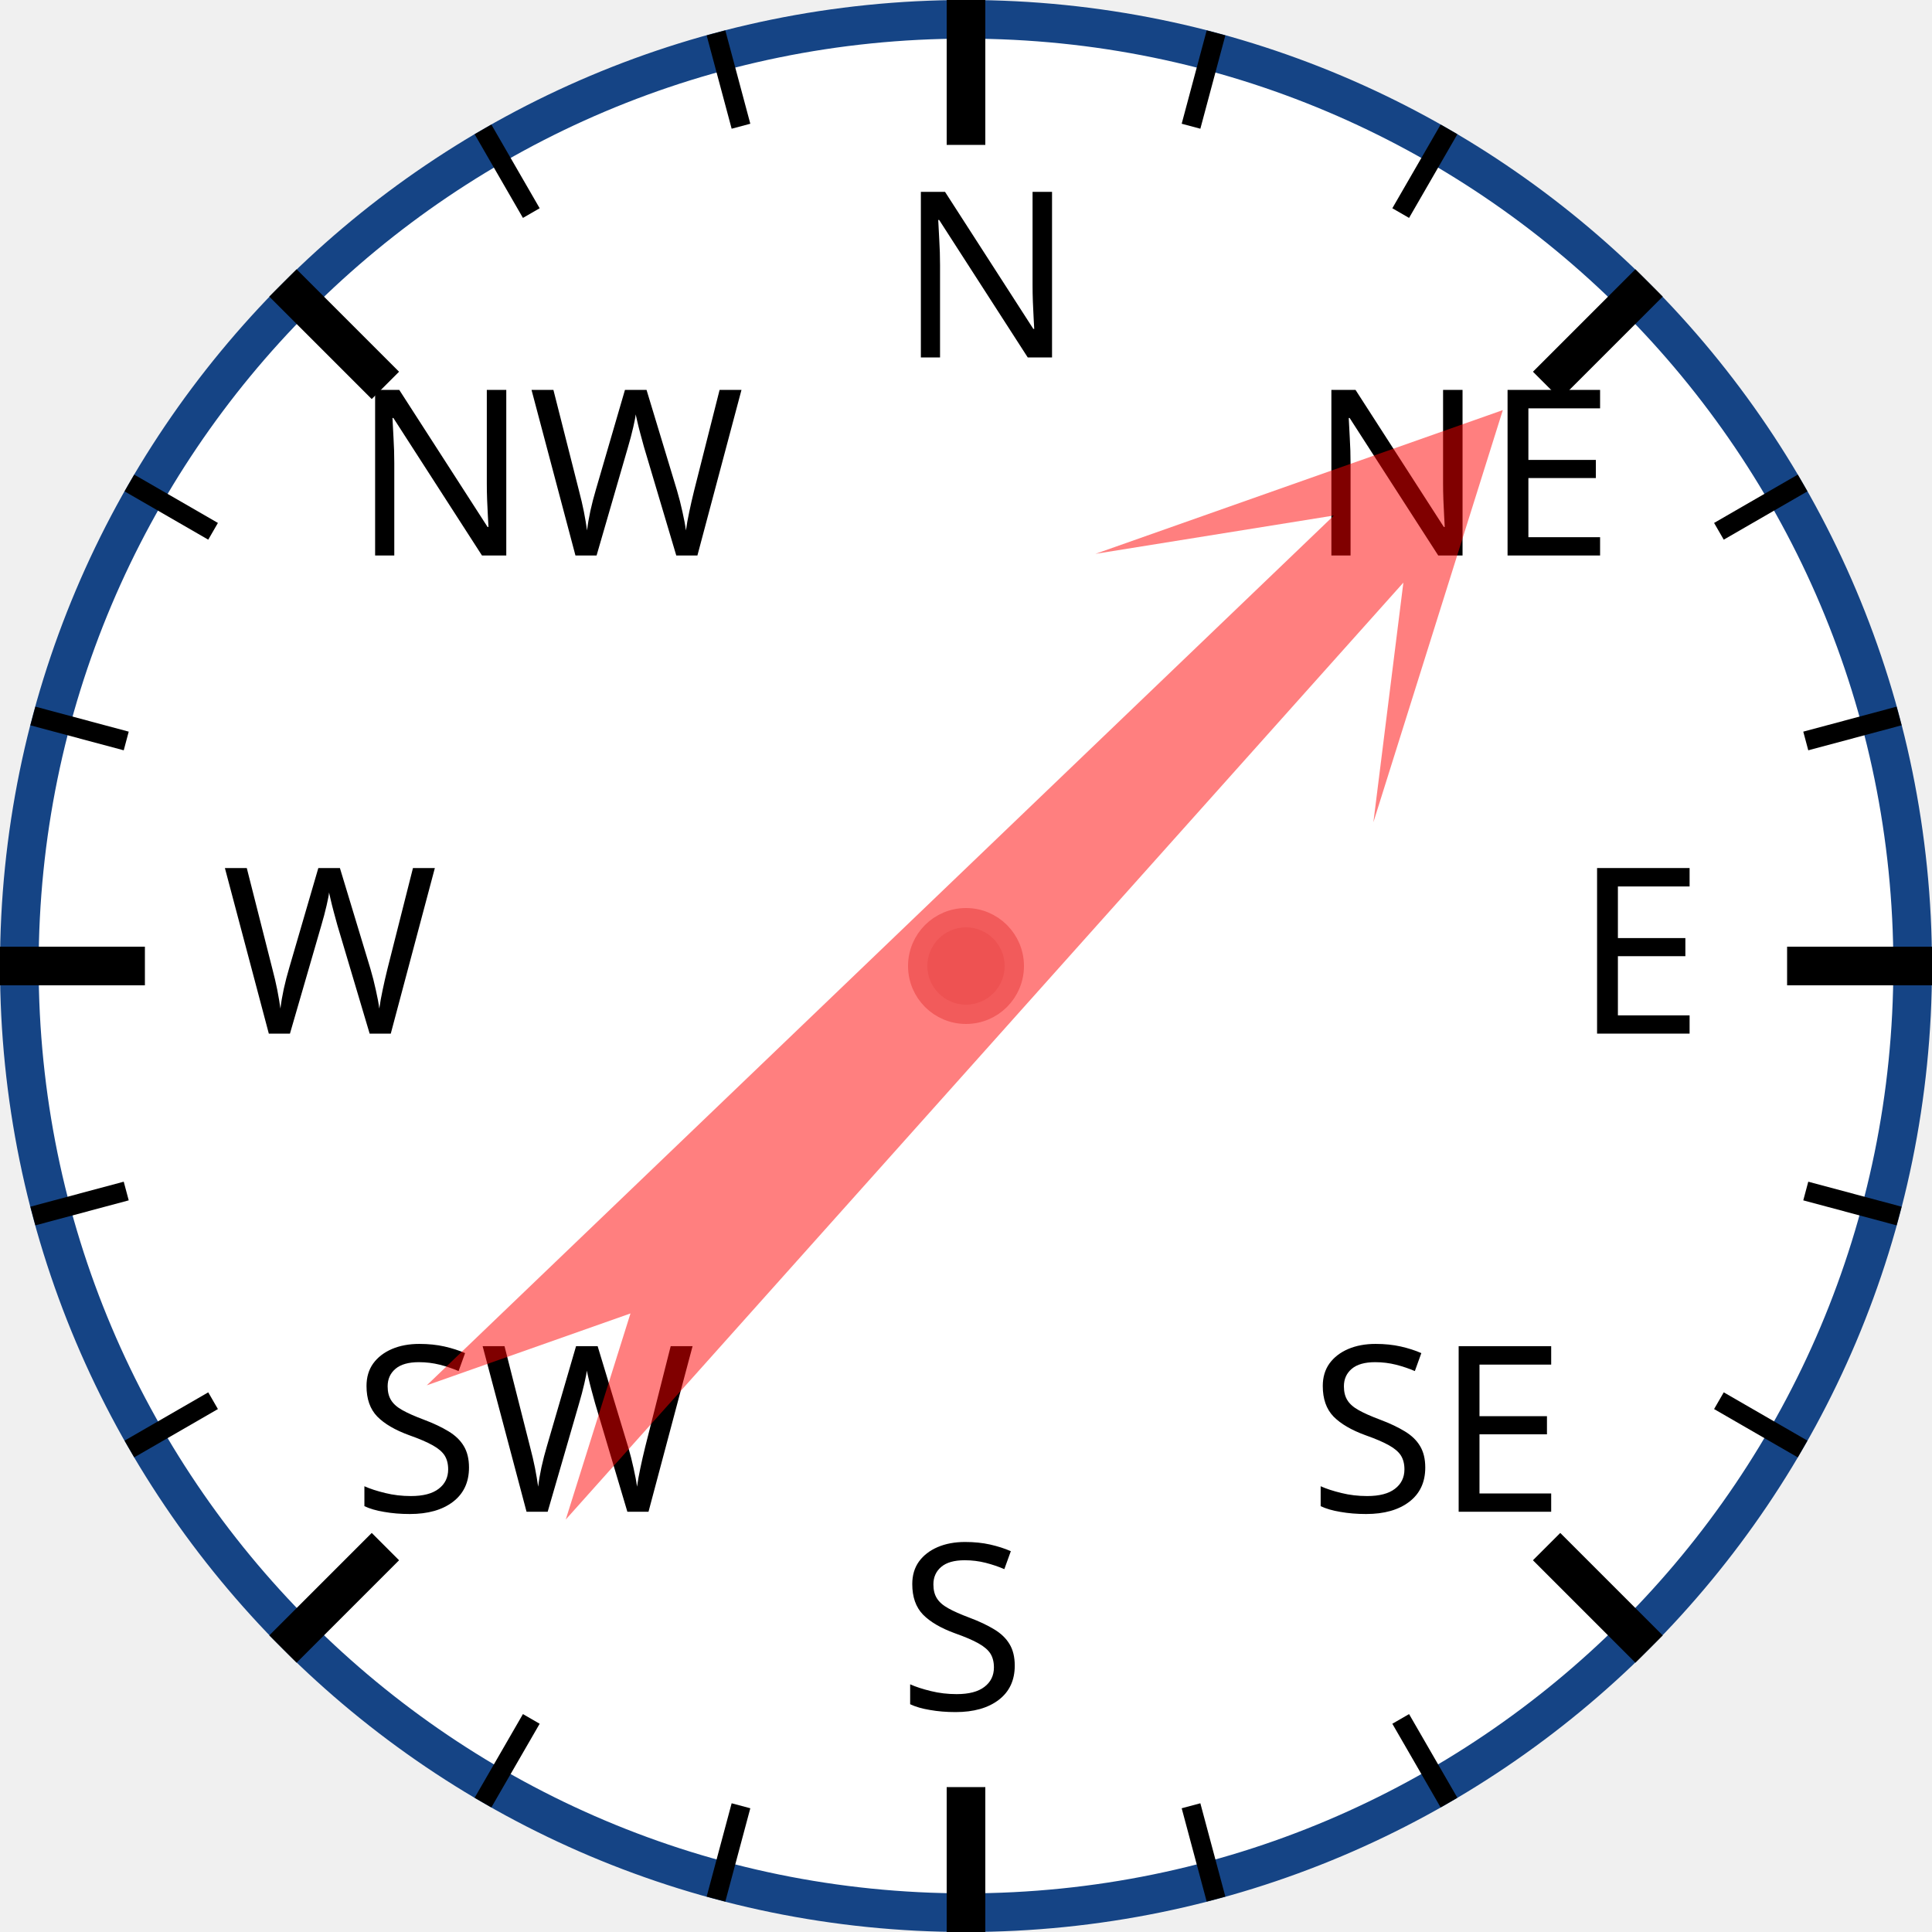
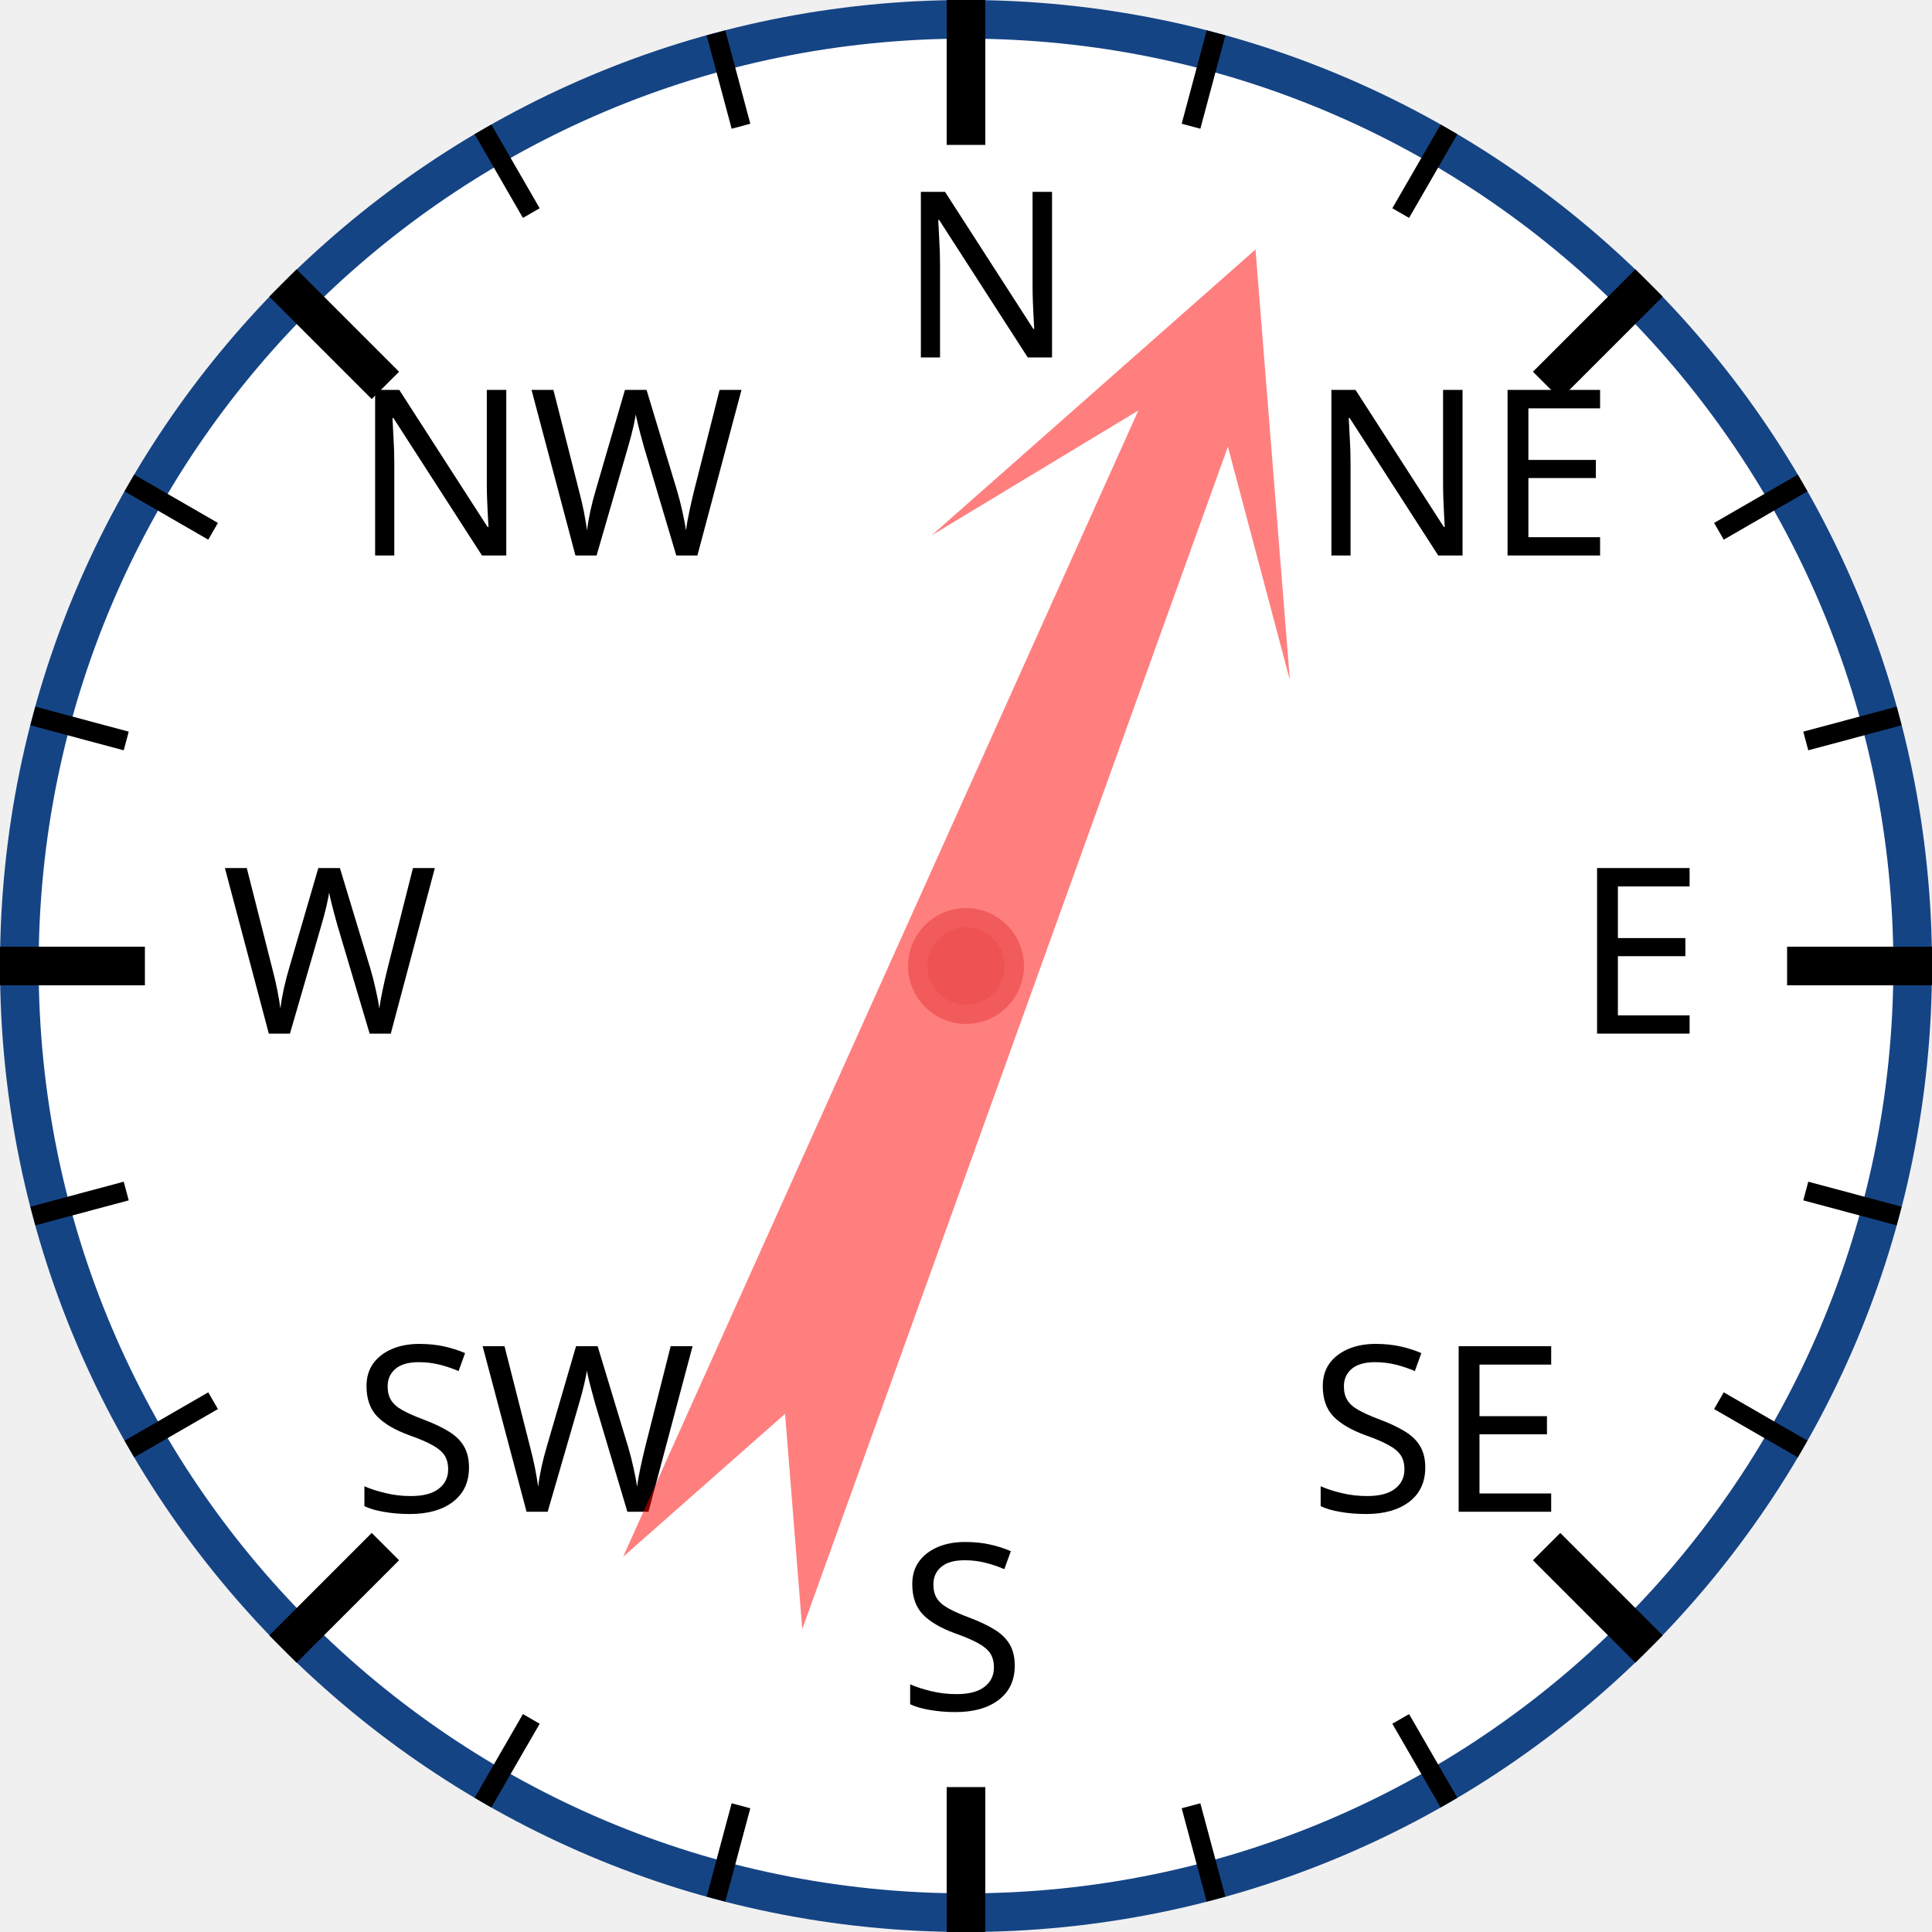
<svg xmlns="http://www.w3.org/2000/svg" width="120px" height="120px" viewBox="0 0 200 200">
  <circle cx="100" cy="100" r="98" style="fill: white; stroke: #154485; stroke-width: 4;" />
  <text x="93.0" y="37.0" style="font-family: sans-serif; font-size: 18pt;">N</text>
  <line x1="100.0" y1="0.0" x2="100.0" y2="15.0" style="stroke: black; stroke-width: 4;" />
  <line x1="74.118" y1="3.407" x2="76.706" y2="13.067" style="stroke: black; stroke-width: 2;" />
  <line x1="50" y1="13.397" x2="55" y2="22.058" style="stroke: black; stroke-width: 2;" />
  <text x="36.503" y="57.503" style="font-family: sans-serif; font-size: 18pt;">NW</text>
  <line x1="29.289" y1="29.289" x2="39.896" y2="39.896" style="stroke: black; stroke-width: 4;" />
  <line x1="13.397" y1="50" x2="22.058" y2="55" style="stroke: black; stroke-width: 2;" />
  <line x1="3.407" y1="74.118" x2="13.067" y2="76.706" style="stroke: black; stroke-width: 2;" />
  <text x="23.0" y="107.0" style="font-family: sans-serif; font-size: 18pt;">W</text>
  <line x1="0.0" y1="100.0" x2="15.0" y2="100.0" style="stroke: black; stroke-width: 4;" />
  <line x1="3.407" y1="125.882" x2="13.067" y2="123.294" style="stroke: black; stroke-width: 2;" />
  <line x1="13.397" y1="150" x2="22.058" y2="145" style="stroke: black; stroke-width: 2;" />
  <text x="36.503" y="156.497" style="font-family: sans-serif; font-size: 18pt;">SW</text>
  <line x1="29.289" y1="170.711" x2="39.896" y2="160.104" style="stroke: black; stroke-width: 4;" />
  <line x1="50" y1="186.603" x2="55" y2="177.942" style="stroke: black; stroke-width: 2;" />
  <line x1="74.118" y1="196.593" x2="76.706" y2="186.933" style="stroke: black; stroke-width: 2;" />
  <text x="93" y="177.0" style="font-family: sans-serif; font-size: 18pt;">S</text>
  <line x1="100" y1="200.0" x2="100" y2="185.0" style="stroke: black; stroke-width: 4;" />
  <line x1="125.882" y1="196.593" x2="123.294" y2="186.933" style="stroke: black; stroke-width: 2;" />
  <line x1="150.0" y1="186.603" x2="145.0" y2="177.942" style="stroke: black; stroke-width: 2;" />
  <text x="135.497" y="156.497" style="font-family: sans-serif; font-size: 18pt;">SE</text>
  <line x1="170.711" y1="170.711" x2="160.104" y2="160.104" style="stroke: black; stroke-width: 4;" />
  <line x1="186.603" y1="150" x2="177.942" y2="145" style="stroke: black; stroke-width: 2;" />
  <line x1="196.593" y1="125.882" x2="186.933" y2="123.294" style="stroke: black; stroke-width: 2;" />
  <text x="163.0" y="107" style="font-family: sans-serif; font-size: 18pt;">E</text>
  <line x1="200.0" y1="100" x2="185.0" y2="100" style="stroke: black; stroke-width: 4;" />
  <line x1="196.593" y1="74.118" x2="186.933" y2="76.706" style="stroke: black; stroke-width: 2;" />
  <line x1="186.603" y1="50" x2="177.942" y2="55" style="stroke: black; stroke-width: 2;" />
  <text x="135.497" y="57.503" style="font-family: sans-serif; font-size: 18pt;">NE</text>
  <line x1="170.711" y1="29.289" x2="160.104" y2="39.896" style="stroke: black; stroke-width: 4;" />
  <line x1="150" y1="13.397" x2="145" y2="22.058" style="stroke: black; stroke-width: 2;" />
  <line x1="125.882" y1="3.407" x2="123.294" y2="13.067" style="stroke: black; stroke-width: 2;" />
-   <polygon points="100 20 120 60 105 40 110 170 100 150 90 170 95 40 80 60" style="fill: red; fill-opacity: 0.5;" transform="rotate(44,100,100)" />
+   <polygon points="100 20 120 60 105 40 110 170 100 150 90 170 95 40 80 60" style="fill: red; fill-opacity: 0.5;" transform="rotate(22,100,100)" />
  <circle cx="100" cy="100" r="5" style="fill: #EE5252; stroke: #F25B5B; stroke-width: 2;" />
</svg>
